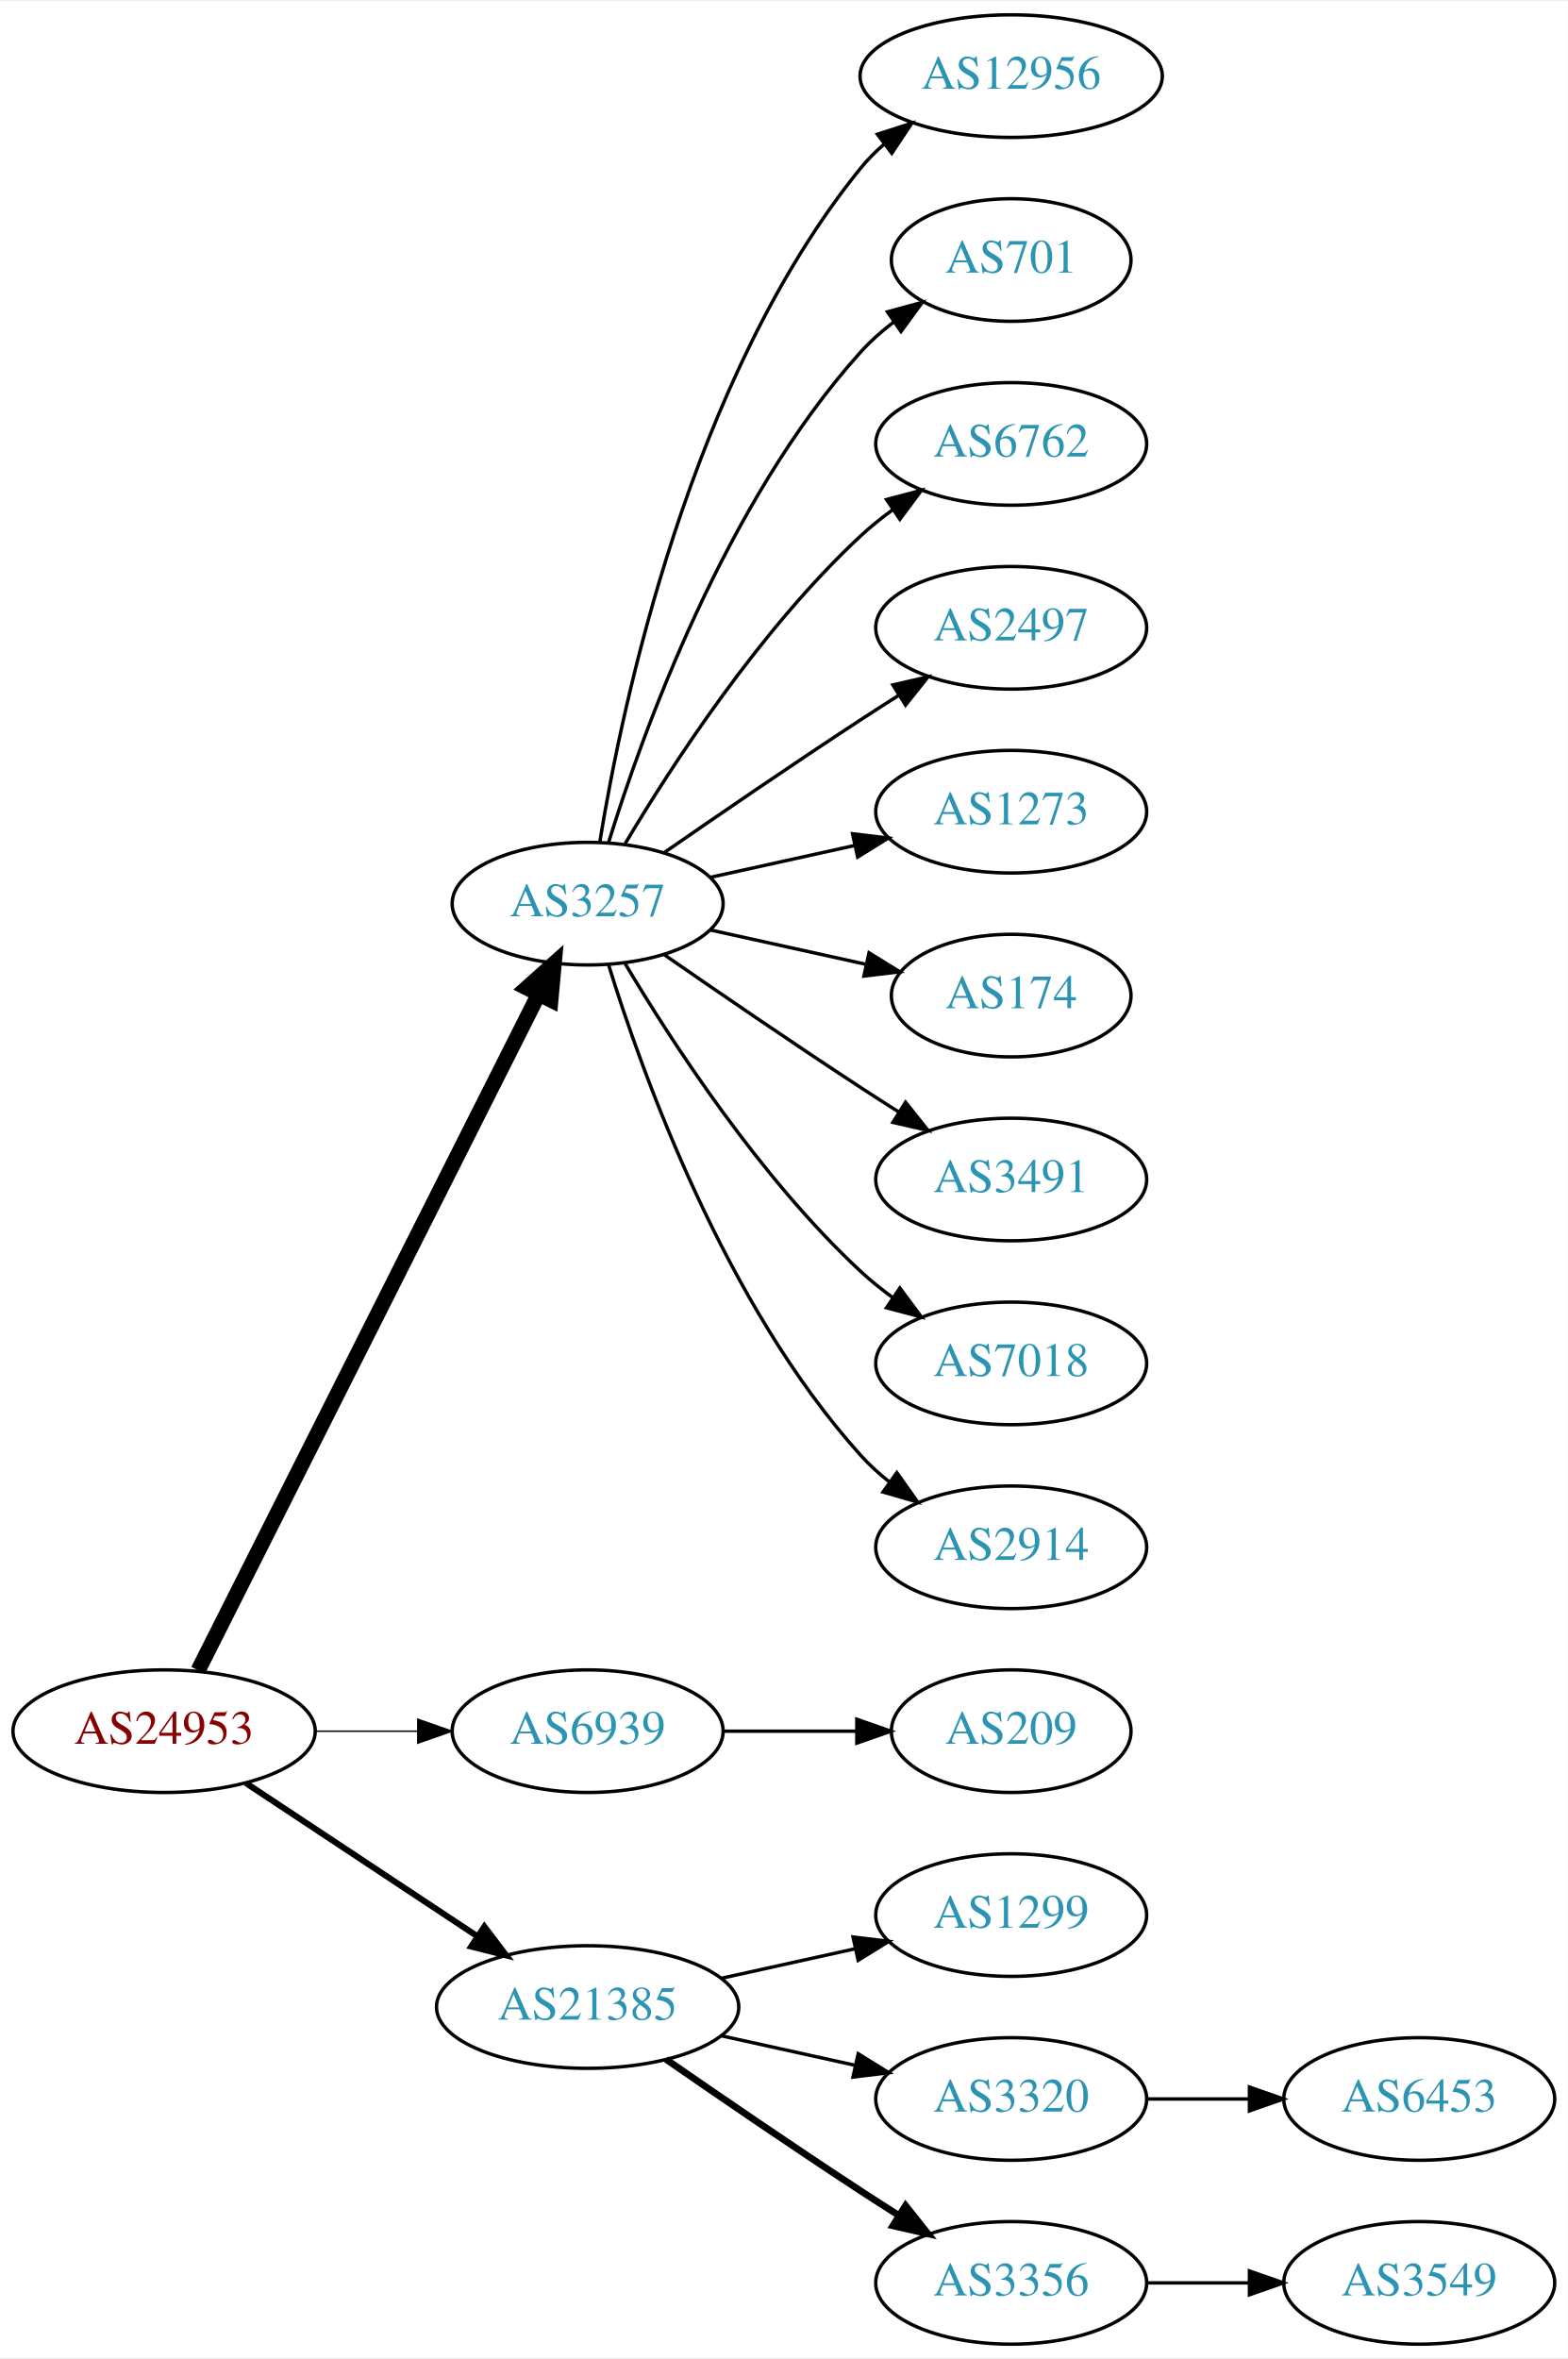
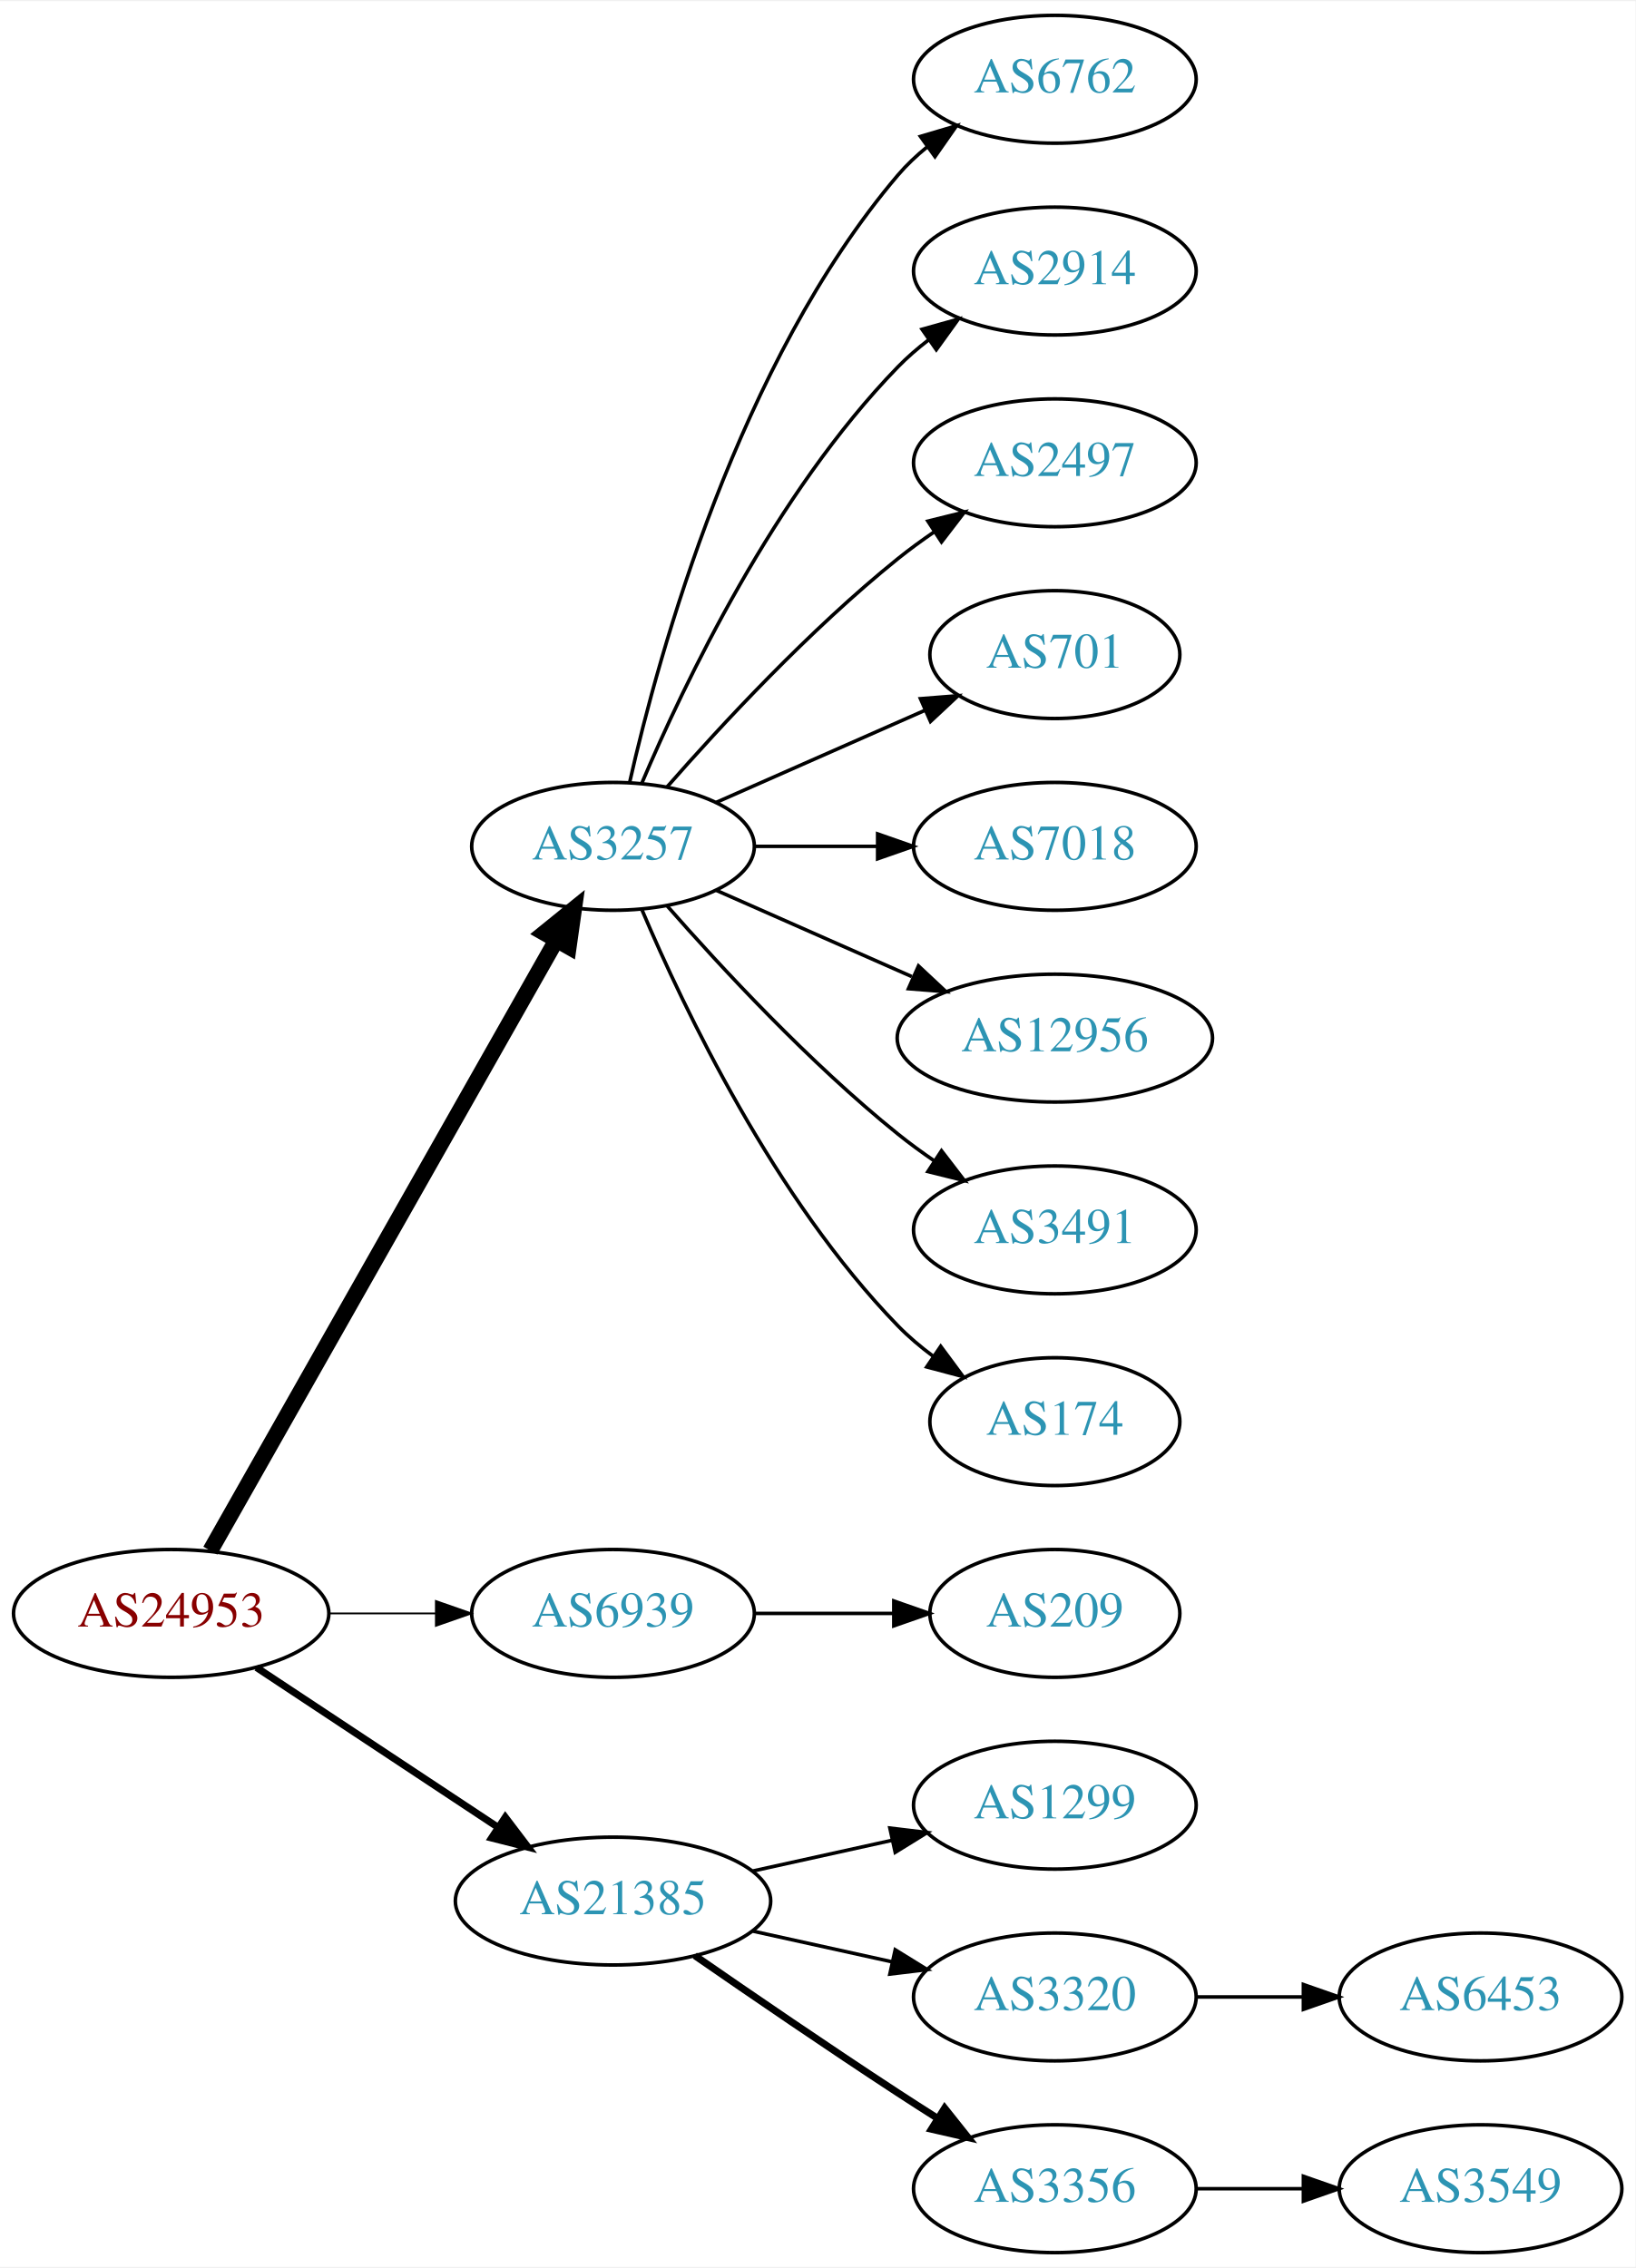
- <svg xmlns="http://www.w3.org/2000/svg" xmlns:xlink="http://www.w3.org/1999/xlink" width="460pt" height="692pt" viewBox="0.00 0.00 460.47 692.00">
-   <g id="graph0" class="graph" transform="scale(1 1) rotate(0) translate(4 688)">
-     <polygon fill="white" stroke="none" points="-4,4 -4,-688 456.469,-688 456.469,4 -4,4" />
+ <svg xmlns="http://www.w3.org/2000/svg" xmlns:xlink="http://www.w3.org/1999/xlink" width="460pt" height="638pt" viewBox="0.00 0.00 460.47 638.00">
+   <g id="graph0" class="graph" transform="scale(1 1) rotate(0) translate(4 634)">
+     <polygon fill="white" stroke="none" points="-4,4 -4,-634 456.469,-634 456.469,4 -4,4" />
    <g id="node1" class="node">
      <g id="a_node1">
        <a xlink:href="/asn/24953" xlink:title="AS24953 ~ AS MACRO: AS-24953 (customers) [AT]">
          <ellipse fill="#ffffff" stroke="black" cx="44.196" cy="-180" rx="44.393" ry="18" />
          <text text-anchor="middle" x="44.196" y="-176.3" font-family="Times,serif" font-size="14.00" fill="#880000">AS24953</text>
        </a>
      </g>
    </g>
    <g id="node2" class="node">
      <g id="a_node2">
        <a xlink:href="/asn/3257" xlink:title="AS3257 ~ GTT [DE]">
-           <ellipse fill="#ffffff" stroke="black" cx="168.588" cy="-423" rx="39.794" ry="18" />
-           <text text-anchor="middle" x="168.588" y="-419.3" font-family="Times,serif" font-size="14.00" fill="#2c94b3">AS3257</text>
+           <ellipse fill="#ffffff" stroke="black" cx="168.588" cy="-396" rx="39.794" ry="18" />
+           <text text-anchor="middle" x="168.588" y="-392.3" font-family="Times,serif" font-size="14.00" fill="#2c94b3">AS3257</text>
        </a>
      </g>
    </g>
    <g id="edge1" class="edge">
-       <path fill="none" stroke="black" stroke-width="4.5" d="M54.196,-197.868C75.467,-240.101 128.942,-346.272 154.104,-396.227" />
-       <polygon fill="black" stroke="black" stroke-width="4.5" points="150.725,-398.273 158.74,-405.433 157.759,-394.731 150.725,-398.273" />
+       <path fill="none" stroke="black" stroke-width="4.5" d="M55.212,-197.676C76.692,-235.584 127.285,-324.873 152.606,-369.559" />
+       <polygon fill="black" stroke="black" stroke-width="4.5" points="149.25,-371.623 157.606,-378.383 156.101,-367.741 149.25,-371.623" />
    </g>
    <g id="node3" class="node">
      <g id="a_node3">
        <a xlink:href="/asn/6939" xlink:title="AS6939 ~ Hurricane Electric LLC [US]">
          <ellipse fill="#ffffff" stroke="black" cx="168.588" cy="-180" rx="39.794" ry="18" />
          <text text-anchor="middle" x="168.588" y="-176.3" font-family="Times,serif" font-size="14.00" fill="#2c94b3">AS6939</text>
        </a>
      </g>
    </g>
    <g id="edge2" class="edge">
-       <path fill="none" stroke="black" stroke-width="0.45" d="M88.692,-180C98.381,-180 108.717,-180 118.61,-180" />
-       <polygon fill="black" stroke="black" stroke-width="0.45" points="118.713,-183.5 128.713,-180 118.713,-176.5 118.713,-183.5" />
+       <path fill="none" stroke="black" stroke-width="0.5" d="M88.692,-180C98.381,-180 108.717,-180 118.61,-180" />
+       <polygon fill="black" stroke="black" stroke-width="0.5" points="118.713,-183.5 128.713,-180 118.713,-176.5 118.713,-183.5" />
    </g>
    <g id="node4" class="node">
      <g id="a_node4">
        <a xlink:href="/asn/21385" xlink:title="AS21385 ~ Trusted Network GmbH [DE]">
          <ellipse fill="#ffffff" stroke="black" cx="168.588" cy="-99" rx="44.393" ry="18" />
          <text text-anchor="middle" x="168.588" y="-95.3" font-family="Times,serif" font-size="14.00" fill="#2c94b3">AS21385</text>
        </a>
      </g>
    </g>
    <g id="edge3" class="edge">
-       <path fill="none" stroke="black" stroke-width="1.8" d="M68.217,-164.765C87.449,-152.037 115.056,-133.766 136.294,-119.711" />
-       <polygon fill="black" stroke="black" stroke-width="1.8" points="138.263,-122.605 144.67,-114.167 134.4,-116.767 138.263,-122.605" />
+       <path fill="none" stroke="black" stroke-width="2" d="M68.217,-164.765C87.449,-152.037 115.056,-133.766 136.294,-119.711" />
+       <polygon fill="black" stroke="black" stroke-width="2" points="138.263,-122.605 144.67,-114.167 134.4,-116.767 138.263,-122.605" />
    </g>
    <g id="node5" class="node">
      <g id="a_node5">
-         <a xlink:href="/asn/12956" xlink:title="AS12956 ~ TELXIUS [ES]">
-           <ellipse fill="#ffffff" stroke="black" cx="292.98" cy="-666" rx="44.393" ry="18" />
-           <text text-anchor="middle" x="292.98" y="-662.3" font-family="Times,serif" font-size="14.00" fill="#2c94b3">AS12956</text>
+         <a xlink:href="/asn/6762" xlink:title="AS6762 ~ TELECOM ITALIA SPARKLE S.p.A. [IT]">
+           <ellipse fill="#ffffff" stroke="black" cx="292.98" cy="-612" rx="39.794" ry="18" />
+           <text text-anchor="middle" x="292.98" y="-608.3" font-family="Times,serif" font-size="14.00" fill="#2c94b3">AS6762</text>
        </a>
      </g>
    </g>
    <g id="edge4" class="edge">
-       <path fill="none" stroke="black" d="M172.169,-441.178C178.624,-480.997 198.695,-577.286 248.784,-639 250.846,-641.541 253.215,-643.911 255.758,-646.107" />
-       <polygon fill="black" stroke="black" points="253.691,-648.932 263.779,-652.169 257.911,-643.347 253.691,-648.932" />
+       <path fill="none" stroke="black" d="M173.282,-414.075C181.422,-450.148 203.855,-532.14 248.784,-585 251.219,-587.864 254.035,-590.521 257.04,-592.961" />
+       <polygon fill="black" stroke="black" points="255.139,-595.905 265.3,-598.906 259.228,-590.224 255.139,-595.905" />
    </g>
    <g id="node6" class="node">
      <g id="a_node6">
-         <a xlink:href="/asn/701" xlink:title="AS701 ~ UUNET [US]">
-           <ellipse fill="#ffffff" stroke="black" cx="292.98" cy="-612" rx="35.194" ry="18" />
-           <text text-anchor="middle" x="292.98" y="-608.3" font-family="Times,serif" font-size="14.00" fill="#2c94b3">AS701</text>
+         <a xlink:href="/asn/2914" xlink:title="AS2914 ~ NTT America, Inc. [US]">
+           <ellipse fill="#ffffff" stroke="black" cx="292.98" cy="-558" rx="39.794" ry="18" />
+           <text text-anchor="middle" x="292.98" y="-554.3" font-family="Times,serif" font-size="14.00" fill="#2c94b3">AS2914</text>
        </a>
      </g>
    </g>
    <g id="edge5" class="edge">
-       <path fill="none" stroke="black" d="M174.726,-440.94C184.629,-472.979 208.966,-540.812 248.784,-585 251.648,-588.178 254.972,-591.119 258.48,-593.8" />
-       <polygon fill="black" stroke="black" points="256.646,-596.786 266.869,-599.569 260.613,-591.018 256.646,-596.786" />
+       <path fill="none" stroke="black" d="M176.779,-413.975C188.546,-441.682 214.12,-495.348 248.784,-531 251.404,-533.695 254.345,-536.239 257.428,-538.608" />
+       <polygon fill="black" stroke="black" points="255.594,-541.597 265.796,-544.455 259.603,-535.859 255.594,-541.597" />
    </g>
    <g id="node7" class="node">
      <g id="a_node7">
-         <a xlink:href="/asn/6762" xlink:title="AS6762 ~ TELECOM ITALIA SPARKLE S.p.A. [IT]">
-           <ellipse fill="#ffffff" stroke="black" cx="292.98" cy="-558" rx="39.794" ry="18" />
-           <text text-anchor="middle" x="292.98" y="-554.3" font-family="Times,serif" font-size="14.00" fill="#2c94b3">AS6762</text>
-         </a>
-       </g>
-     </g>
-     <g id="edge6" class="edge">
-       <path fill="none" stroke="black" d="M179.634,-440.671C193.205,-463.472 219.137,-503.472 248.784,-531 251.691,-533.699 254.904,-536.28 258.228,-538.703" />
-       <polygon fill="black" stroke="black" points="256.363,-541.667 266.606,-544.375 260.287,-535.87 256.363,-541.667" />
-     </g>
-     <g id="node8" class="node">
-       <g id="a_node8">
        <a xlink:href="/asn/2497" xlink:title="AS2497 ~ Internet Initiative Japan Inc. [JP]">
          <ellipse fill="#ffffff" stroke="black" cx="292.98" cy="-504" rx="39.794" ry="18" />
          <text text-anchor="middle" x="292.98" y="-500.3" font-family="Times,serif" font-size="14.00" fill="#2c94b3">AS2497</text>
        </a>
      </g>
    </g>
+     <g id="edge6" class="edge">
+       <path fill="none" stroke="black" d="M183.74,-412.663C198.842,-429.894 223.963,-457.024 248.784,-477 252.04,-479.62 255.565,-482.192 259.149,-484.646" />
+       <polygon fill="black" stroke="black" points="257.237,-487.577 267.522,-490.121 261.068,-481.719 257.237,-487.577" />
+     </g>
+     <g id="node8" class="node">
+       <g id="a_node8">
+         <a xlink:href="/asn/701" xlink:title="AS701 ~ UUNET [US]">
+           <ellipse fill="#ffffff" stroke="black" cx="292.98" cy="-450" rx="35.194" ry="18" />
+           <text text-anchor="middle" x="292.98" y="-446.3" font-family="Times,serif" font-size="14.00" fill="#2c94b3">AS701</text>
+         </a>
+       </g>
+     </g>
    <g id="edge7" class="edge">
-       <path fill="none" stroke="black" d="M190.945,-437.901C206.796,-448.877 228.999,-464.079 248.784,-477 252.366,-479.339 256.137,-481.759 259.897,-484.144" />
-       <polygon fill="black" stroke="black" points="258.23,-487.231 268.558,-489.596 261.959,-481.307 258.23,-487.231" />
+       <path fill="none" stroke="black" d="M197.667,-408.389C215.096,-416.078 237.653,-426.031 256.337,-434.274" />
+       <polygon fill="black" stroke="black" points="255.145,-437.573 265.707,-438.408 257.97,-431.169 255.145,-437.573" />
    </g>
    <g id="node9" class="node">
      <g id="a_node9">
-         <a xlink:href="/asn/1273" xlink:title="AS1273 ~ Vodafone Group PLC [EU]">
-           <ellipse fill="#ffffff" stroke="black" cx="292.98" cy="-450" rx="39.794" ry="18" />
-           <text text-anchor="middle" x="292.98" y="-446.3" font-family="Times,serif" font-size="14.00" fill="#2c94b3">AS1273</text>
+         <a xlink:href="/asn/7018" xlink:title="AS7018 ~ AT&amp;T Services, Inc. [US]">
+           <ellipse fill="#ffffff" stroke="black" cx="292.98" cy="-396" rx="39.794" ry="18" />
+           <text text-anchor="middle" x="292.98" y="-392.3" font-family="Times,serif" font-size="14.00" fill="#2c94b3">AS7018</text>
        </a>
      </g>
    </g>
    <g id="edge8" class="edge">
-       <path fill="none" stroke="black" d="M204.661,-430.737C217.848,-433.646 233.028,-436.995 246.994,-440.076" />
-       <polygon fill="black" stroke="black" points="246.383,-443.525 256.903,-442.262 247.891,-436.69 246.383,-443.525" />
+       <path fill="none" stroke="black" d="M208.314,-396C219.252,-396 231.303,-396 242.769,-396" />
+       <polygon fill="black" stroke="black" points="243.087,-399.5 253.087,-396 243.087,-392.5 243.087,-399.5" />
    </g>
    <g id="node10" class="node">
      <g id="a_node10">
-         <a xlink:href="/asn/174" xlink:title="AS174 ~ Cogent Communications [US]">
-           <ellipse fill="#ffffff" stroke="black" cx="292.98" cy="-396" rx="35.194" ry="18" />
-           <text text-anchor="middle" x="292.98" y="-392.3" font-family="Times,serif" font-size="14.00" fill="#2c94b3">AS174</text>
+         <a xlink:href="/asn/12956" xlink:title="AS12956 ~ TELXIUS [ES]">
+           <ellipse fill="#ffffff" stroke="black" cx="292.98" cy="-342" rx="44.393" ry="18" />
+           <text text-anchor="middle" x="292.98" y="-338.3" font-family="Times,serif" font-size="14.00" fill="#2c94b3">AS12956</text>
        </a>
      </g>
    </g>
    <g id="edge9" class="edge">
-       <path fill="none" stroke="black" d="M204.661,-415.263C218.894,-412.123 235.449,-408.471 250.293,-405.196" />
-       <polygon fill="black" stroke="black" points="251.236,-408.572 260.247,-403 249.728,-401.737 251.236,-408.572" />
+       <path fill="none" stroke="black" d="M197.667,-383.611C213.984,-376.413 234.794,-367.231 252.714,-359.325" />
+       <polygon fill="black" stroke="black" points="254.588,-362.323 262.325,-355.084 251.763,-355.919 254.588,-362.323" />
    </g>
    <g id="node11" class="node">
      <g id="a_node11">
        <a xlink:href="/asn/3491" xlink:title="AS3491 ~ PCCW Global, Inc. [US]">
-           <ellipse fill="#ffffff" stroke="black" cx="292.98" cy="-342" rx="39.794" ry="18" />
-           <text text-anchor="middle" x="292.98" y="-338.3" font-family="Times,serif" font-size="14.00" fill="#2c94b3">AS3491</text>
+           <ellipse fill="#ffffff" stroke="black" cx="292.98" cy="-288" rx="39.794" ry="18" />
+           <text text-anchor="middle" x="292.98" y="-284.3" font-family="Times,serif" font-size="14.00" fill="#2c94b3">AS3491</text>
        </a>
      </g>
    </g>
    <g id="edge10" class="edge">
-       <path fill="none" stroke="black" d="M190.945,-408.099C206.796,-397.123 228.999,-381.921 248.784,-369 252.366,-366.661 256.137,-364.241 259.897,-361.856" />
-       <polygon fill="black" stroke="black" points="261.959,-364.693 268.558,-356.404 258.23,-358.769 261.959,-364.693" />
+       <path fill="none" stroke="black" d="M183.74,-379.337C198.842,-362.106 223.963,-334.976 248.784,-315 252.04,-312.38 255.565,-309.808 259.149,-307.354" />
+       <polygon fill="black" stroke="black" points="261.068,-310.281 267.522,-301.879 257.237,-304.423 261.068,-310.281" />
    </g>
    <g id="node12" class="node">
      <g id="a_node12">
-         <a xlink:href="/asn/7018" xlink:title="AS7018 ~ AT&amp;T Services, Inc. [US]">
-           <ellipse fill="#ffffff" stroke="black" cx="292.98" cy="-288" rx="39.794" ry="18" />
-           <text text-anchor="middle" x="292.98" y="-284.3" font-family="Times,serif" font-size="14.00" fill="#2c94b3">AS7018</text>
+         <a xlink:href="/asn/174" xlink:title="AS174 ~ Cogent Communications [US]">
+           <ellipse fill="#ffffff" stroke="black" cx="292.98" cy="-234" rx="35.194" ry="18" />
+           <text text-anchor="middle" x="292.98" y="-230.3" font-family="Times,serif" font-size="14.00" fill="#2c94b3">AS174</text>
        </a>
      </g>
    </g>
    <g id="edge11" class="edge">
-       <path fill="none" stroke="black" d="M179.634,-405.329C193.205,-382.528 219.137,-342.528 248.784,-315 251.691,-312.301 254.904,-309.72 258.228,-307.297" />
-       <polygon fill="black" stroke="black" points="260.287,-310.13 266.606,-301.625 256.363,-304.333 260.287,-310.13" />
+       <path fill="none" stroke="black" d="M176.779,-378.025C188.546,-350.318 214.12,-296.652 248.784,-261 251.767,-257.933 255.164,-255.06 258.714,-252.419" />
+       <polygon fill="black" stroke="black" points="260.841,-255.205 267.148,-246.692 256.909,-249.414 260.841,-255.205" />
    </g>
    <g id="node13" class="node">
      <g id="a_node13">
-         <a xlink:href="/asn/2914" xlink:title="AS2914 ~ NTT America, Inc. [US]">
-           <ellipse fill="#ffffff" stroke="black" cx="292.98" cy="-234" rx="39.794" ry="18" />
-           <text text-anchor="middle" x="292.98" y="-230.3" font-family="Times,serif" font-size="14.00" fill="#2c94b3">AS2914</text>
-         </a>
-       </g>
-     </g>
-     <g id="edge12" class="edge">
-       <path fill="none" stroke="black" d="M174.726,-405.06C184.629,-373.021 208.966,-305.188 248.784,-261 251.3,-258.208 254.172,-255.599 257.211,-253.188" />
-       <polygon fill="black" stroke="black" points="259.394,-255.93 265.519,-247.285 255.34,-250.224 259.394,-255.93" />
-     </g>
-     <g id="node14" class="node">
-       <g id="a_node14">
        <a xlink:href="/asn/209" xlink:title="AS209 ~ CenturyLink Communications, LLC [US]">
          <ellipse fill="#ffffff" stroke="black" cx="292.98" cy="-180" rx="35.194" ry="18" />
          <text text-anchor="middle" x="292.98" y="-176.3" font-family="Times,serif" font-size="14.00" fill="#2c94b3">AS209</text>
        </a>
      </g>
    </g>
-     <g id="edge13" class="edge">
+     <g id="edge12" class="edge">
      <path fill="none" stroke="black" d="M208.314,-180C220.803,-180 234.742,-180 247.605,-180" />
      <polygon fill="black" stroke="black" points="247.643,-183.5 257.643,-180 247.643,-176.5 247.643,-183.5" />
    </g>
-     <g id="node15" class="node">
-       <g id="a_node15">
+     <g id="node14" class="node">
+       <g id="a_node14">
        <a xlink:href="/asn/1299" xlink:title="AS1299 ~ Telia Carrier [EU]">
          <ellipse fill="#ffffff" stroke="black" cx="292.98" cy="-126" rx="39.794" ry="18" />
          <text text-anchor="middle" x="292.98" y="-122.3" font-family="Times,serif" font-size="14.00" fill="#2c94b3">AS1299</text>
        </a>
      </g>
    </g>
-     <g id="edge14" class="edge">
+     <g id="edge13" class="edge">
      <path fill="none" stroke="black" d="M207.978,-107.469C220.369,-110.202 234.216,-113.257 247.036,-116.085" />
      <polygon fill="black" stroke="black" points="246.532,-119.558 257.051,-118.295 248.04,-112.722 246.532,-119.558" />
    </g>
-     <g id="node16" class="node">
-       <g id="a_node16">
+     <g id="node15" class="node">
+       <g id="a_node15">
        <a xlink:href="/asn/3320" xlink:title="AS3320 ~ DTAG [DE]">
          <ellipse fill="#ffffff" stroke="black" cx="292.98" cy="-72" rx="39.794" ry="18" />
          <text text-anchor="middle" x="292.98" y="-68.3" font-family="Times,serif" font-size="14.00" fill="#2c94b3">AS3320</text>
        </a>
      </g>
    </g>
-     <g id="edge15" class="edge">
+     <g id="edge14" class="edge">
      <path fill="none" stroke="black" d="M207.978,-90.531C220.369,-87.798 234.216,-84.743 247.036,-81.915" />
      <polygon fill="black" stroke="black" points="248.04,-85.278 257.051,-79.706 246.532,-78.442 248.04,-85.278" />
    </g>
-     <g id="node17" class="node">
-       <g id="a_node17">
+     <g id="node16" class="node">
+       <g id="a_node16">
        <a xlink:href="/asn/3356" xlink:title="AS3356 ~ Level 3 Parent, LLC [US]">
          <ellipse fill="#ffffff" stroke="black" cx="292.98" cy="-18" rx="39.794" ry="18" />
          <text text-anchor="middle" x="292.98" y="-14.3" font-family="Times,serif" font-size="14.00" fill="#2c94b3">AS3356</text>
        </a>
      </g>
    </g>
-     <g id="edge16" class="edge">
+     <g id="edge15" class="edge">
      <path fill="none" stroke="black" stroke-width="2" d="M191.619,-83.633C207.421,-72.695 229.278,-57.739 248.784,-45 252.366,-42.661 256.137,-40.241 259.897,-37.856" />
      <polygon fill="black" stroke="black" stroke-width="2" points="261.959,-40.693 268.558,-32.404 258.23,-34.769 261.959,-40.693" />
    </g>
-     <g id="node18" class="node">
-       <g id="a_node18">
+     <g id="node17" class="node">
+       <g id="a_node17">
        <a xlink:href="/asn/6453" xlink:title="AS6453 ~ TATA COMMUNICATIONS (AMERICA) INC [US]">
          <ellipse fill="#ffffff" stroke="black" cx="412.823" cy="-72" rx="39.794" ry="18" />
          <text text-anchor="middle" x="412.823" y="-68.3" font-family="Times,serif" font-size="14.00" fill="#2c94b3">AS6453</text>
        </a>
      </g>
    </g>
-     <g id="edge17" class="edge">
+     <g id="edge16" class="edge">
      <path fill="none" stroke="black" d="M332.893,-72C342.446,-72 352.796,-72 362.759,-72" />
      <polygon fill="black" stroke="black" points="362.951,-75.5 372.951,-72 362.951,-68.5 362.951,-75.5" />
    </g>
-     <g id="node19" class="node">
-       <g id="a_node19">
+     <g id="node18" class="node">
+       <g id="a_node18">
        <a xlink:href="/asn/3549" xlink:title="AS3549 ~ Level 3 Parent, LLC [US]">
          <ellipse fill="#ffffff" stroke="black" cx="412.823" cy="-18" rx="39.794" ry="18" />
          <text text-anchor="middle" x="412.823" y="-14.3" font-family="Times,serif" font-size="14.00" fill="#2c94b3">AS3549</text>
        </a>
      </g>
    </g>
-     <g id="edge18" class="edge">
+     <g id="edge17" class="edge">
      <path fill="none" stroke="black" d="M332.893,-18C342.446,-18 352.796,-18 362.759,-18" />
      <polygon fill="black" stroke="black" points="362.951,-21.5 372.951,-18 362.951,-14.5 362.951,-21.5" />
    </g>
  </g>
</svg>
